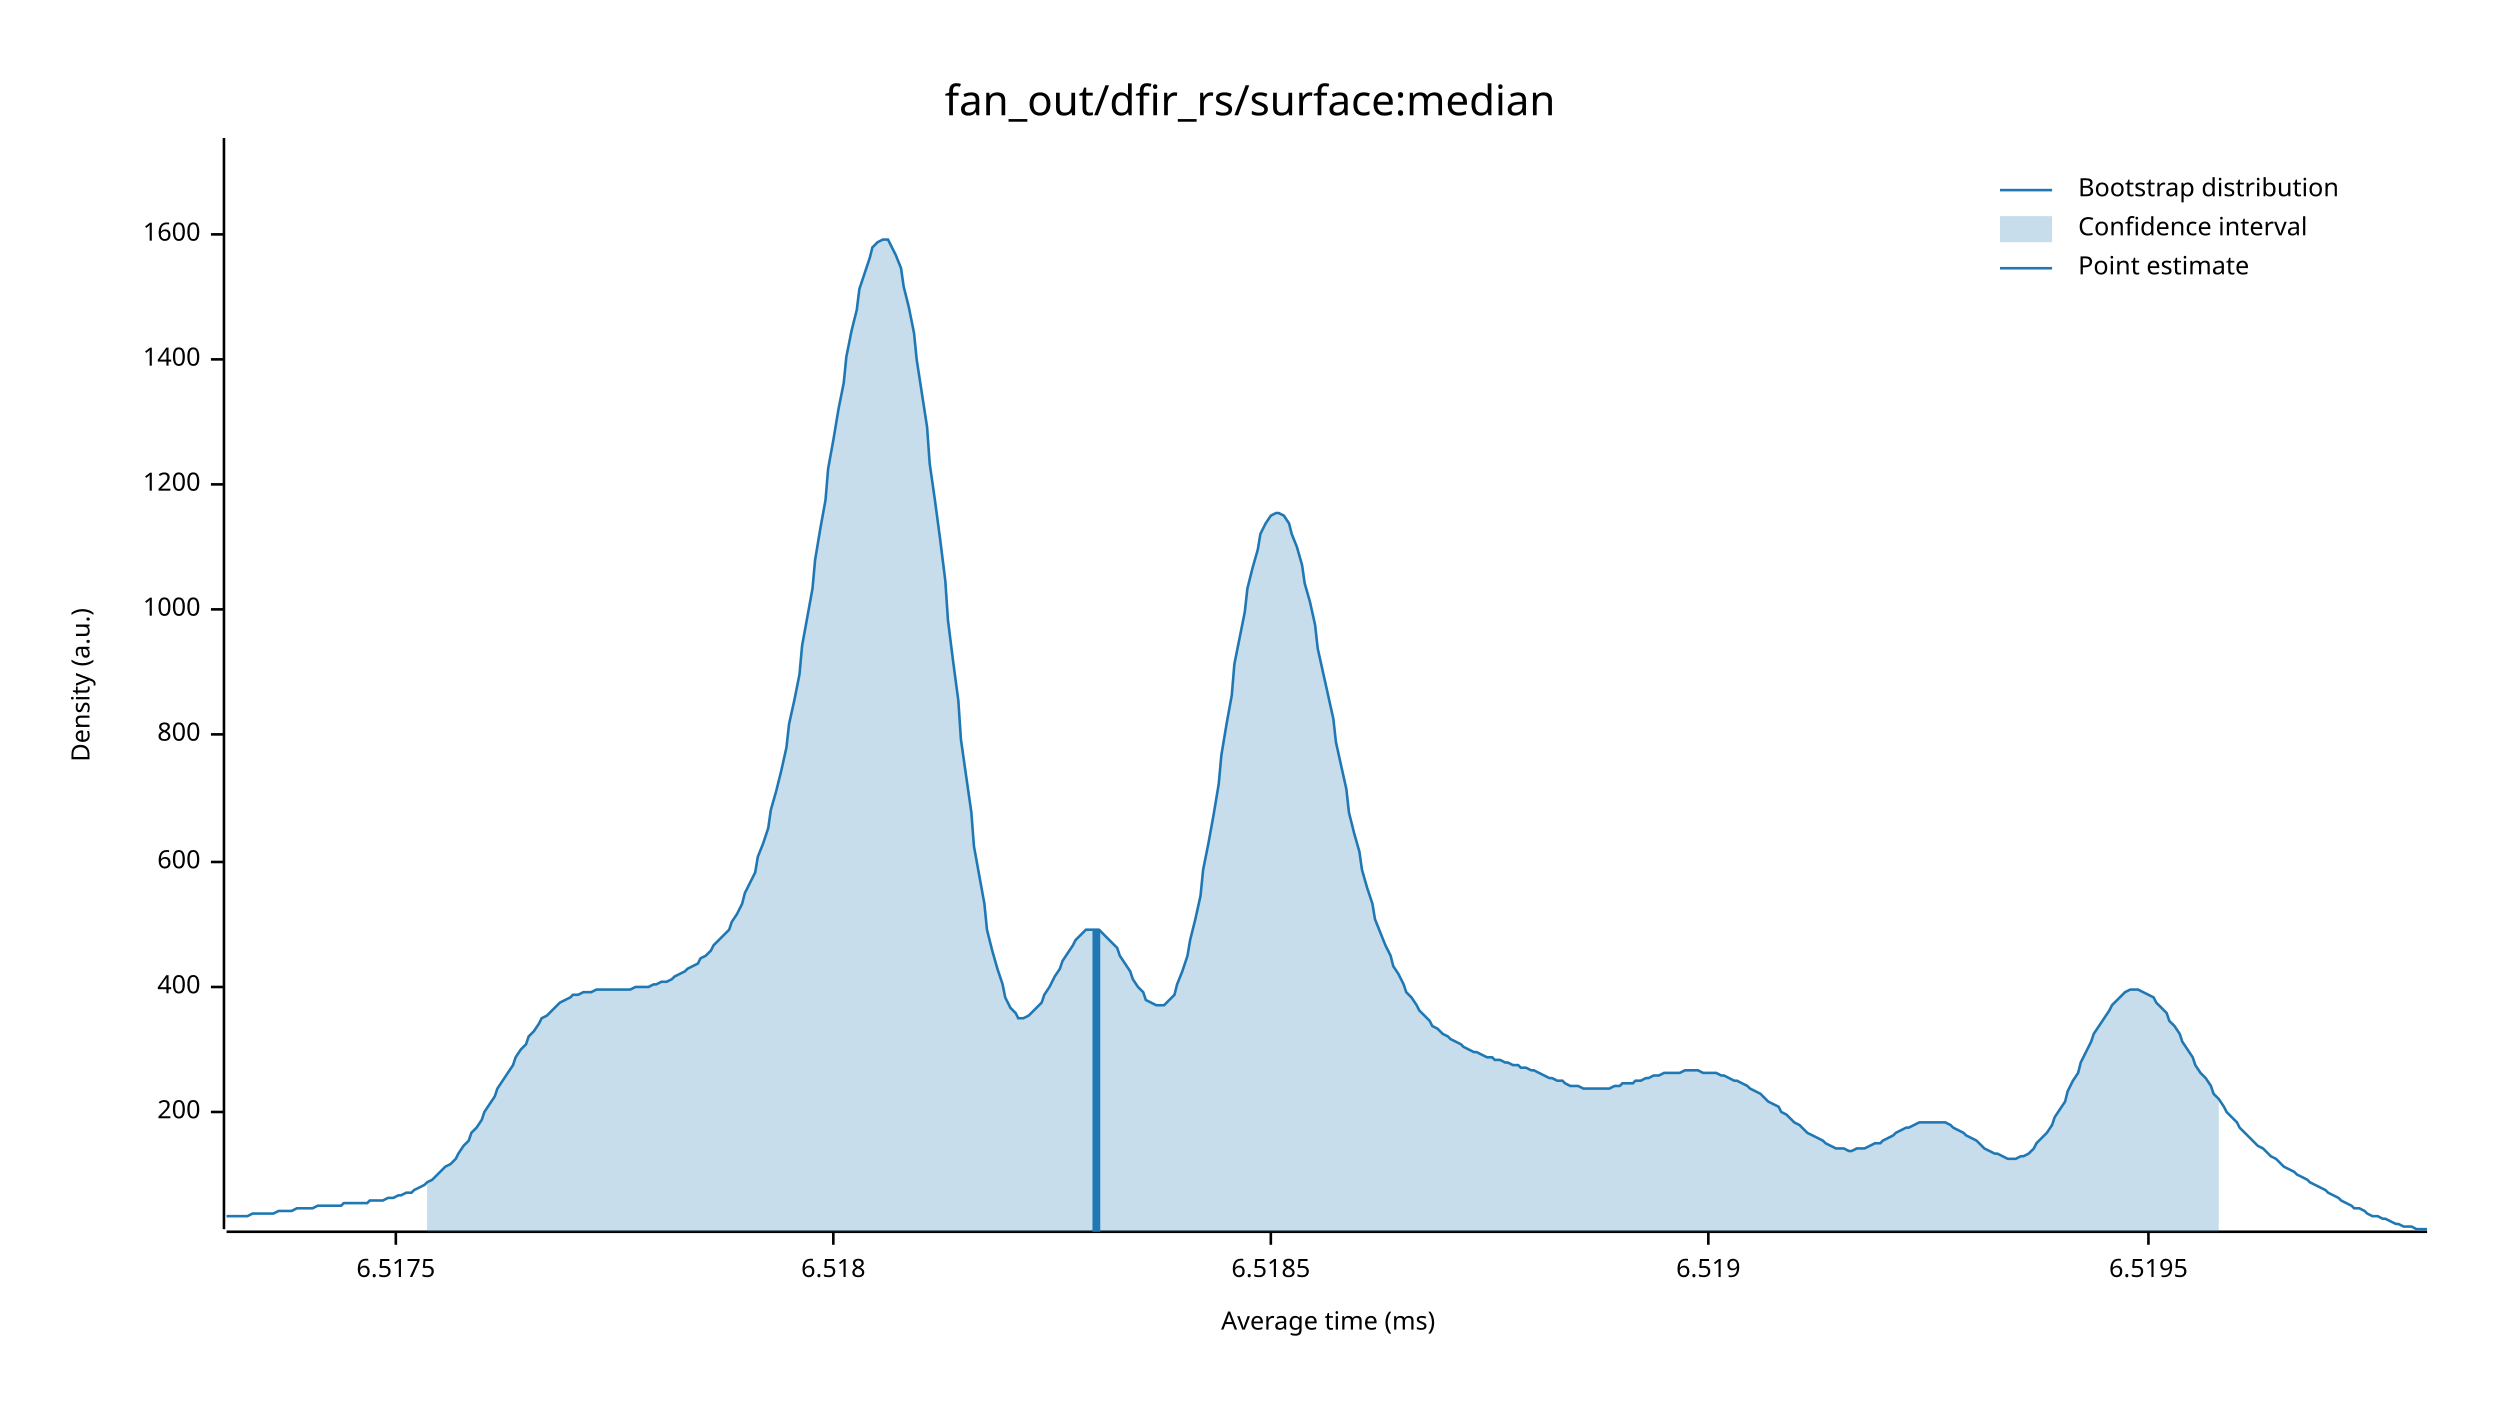
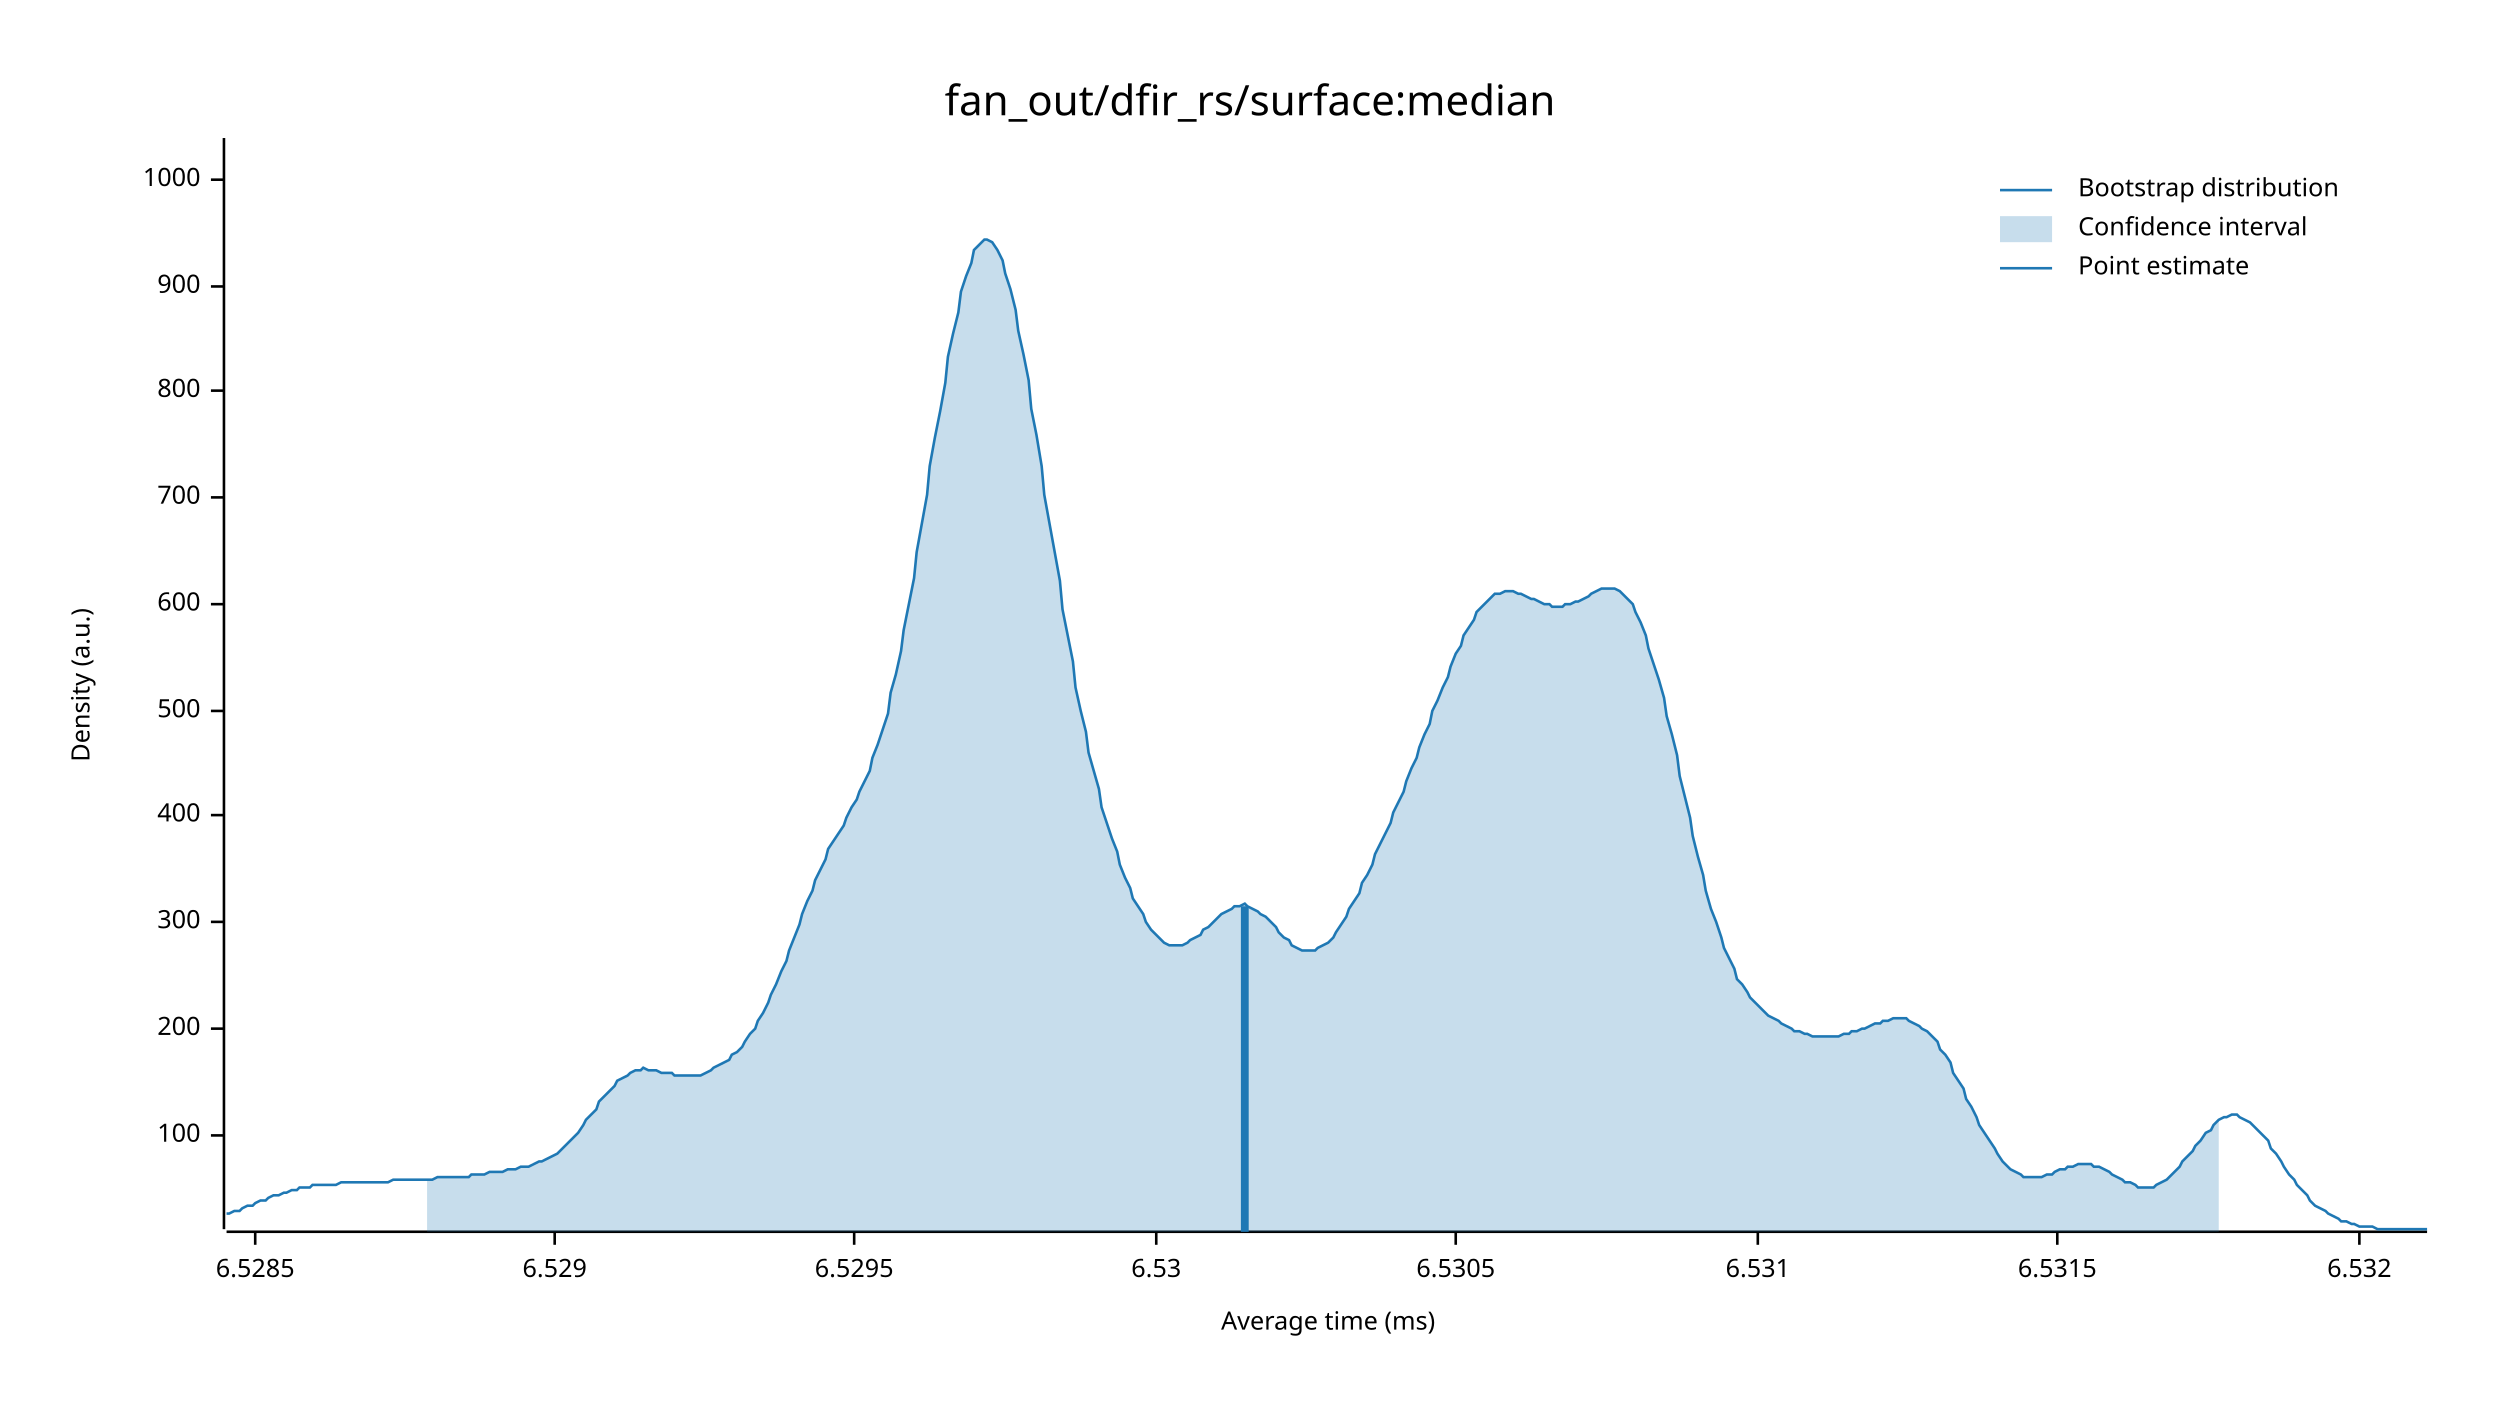
<svg xmlns="http://www.w3.org/2000/svg" width="960" height="540" viewBox="0 0 960 540">
  <text x="480" y="32" dy="0.76em" text-anchor="middle" font-family="sans-serif" font-size="16.129" opacity="1" fill="#000000">
fan_out/dfir_rs/surface:median
</text>
  <text x="27" y="263" dy="0.76em" text-anchor="middle" font-family="sans-serif" font-size="9.677" opacity="1" fill="#000000" transform="rotate(270, 27, 263)">
Density (a.u.)
</text>
  <text x="510" y="513" dy="-0.5ex" text-anchor="middle" font-family="sans-serif" font-size="9.677" opacity="1" fill="#000000">
Average time (ms)
</text>
  <polyline fill="none" opacity="1" stroke="#000000" stroke-width="1" points="86,53 86,472 " />
-   <text x="77" y="427" dy="0.5ex" text-anchor="end" font-family="sans-serif" font-size="9.677" opacity="1" fill="#000000">
+   <text x="77" y="436" dy="0.5ex" text-anchor="end" font-family="sans-serif" font-size="9.677" opacity="1" fill="#000000">
+ 100
+ </text>
+   <polyline fill="none" opacity="1" stroke="#000000" stroke-width="1" points="81,436 86,436 " />
+   <text x="77" y="395" dy="0.5ex" text-anchor="end" font-family="sans-serif" font-size="9.677" opacity="1" fill="#000000">
200
</text>
-   <polyline fill="none" opacity="1" stroke="#000000" stroke-width="1" points="81,427 86,427 " />
-   <text x="77" y="379" dy="0.5ex" text-anchor="end" font-family="sans-serif" font-size="9.677" opacity="1" fill="#000000">
+   <polyline fill="none" opacity="1" stroke="#000000" stroke-width="1" points="81,395 86,395 " />
+   <text x="77" y="354" dy="0.5ex" text-anchor="end" font-family="sans-serif" font-size="9.677" opacity="1" fill="#000000">
+ 300
+ </text>
+   <polyline fill="none" opacity="1" stroke="#000000" stroke-width="1" points="81,354 86,354 " />
+   <text x="77" y="313" dy="0.5ex" text-anchor="end" font-family="sans-serif" font-size="9.677" opacity="1" fill="#000000">
400
</text>
-   <polyline fill="none" opacity="1" stroke="#000000" stroke-width="1" points="81,379 86,379 " />
-   <text x="77" y="331" dy="0.5ex" text-anchor="end" font-family="sans-serif" font-size="9.677" opacity="1" fill="#000000">
+   <polyline fill="none" opacity="1" stroke="#000000" stroke-width="1" points="81,313 86,313 " />
+   <text x="77" y="273" dy="0.5ex" text-anchor="end" font-family="sans-serif" font-size="9.677" opacity="1" fill="#000000">
+ 500
+ </text>
+   <polyline fill="none" opacity="1" stroke="#000000" stroke-width="1" points="81,273 86,273 " />
+   <text x="77" y="232" dy="0.5ex" text-anchor="end" font-family="sans-serif" font-size="9.677" opacity="1" fill="#000000">
600
</text>
-   <polyline fill="none" opacity="1" stroke="#000000" stroke-width="1" points="81,331 86,331 " />
-   <text x="77" y="282" dy="0.5ex" text-anchor="end" font-family="sans-serif" font-size="9.677" opacity="1" fill="#000000">
+   <polyline fill="none" opacity="1" stroke="#000000" stroke-width="1" points="81,232 86,232 " />
+   <text x="77" y="191" dy="0.5ex" text-anchor="end" font-family="sans-serif" font-size="9.677" opacity="1" fill="#000000">
+ 700
+ </text>
+   <polyline fill="none" opacity="1" stroke="#000000" stroke-width="1" points="81,191 86,191 " />
+   <text x="77" y="150" dy="0.5ex" text-anchor="end" font-family="sans-serif" font-size="9.677" opacity="1" fill="#000000">
800
</text>
-   <polyline fill="none" opacity="1" stroke="#000000" stroke-width="1" points="81,282 86,282 " />
-   <text x="77" y="234" dy="0.5ex" text-anchor="end" font-family="sans-serif" font-size="9.677" opacity="1" fill="#000000">
+   <polyline fill="none" opacity="1" stroke="#000000" stroke-width="1" points="81,150 86,150 " />
+   <text x="77" y="110" dy="0.5ex" text-anchor="end" font-family="sans-serif" font-size="9.677" opacity="1" fill="#000000">
+ 900
+ </text>
+   <polyline fill="none" opacity="1" stroke="#000000" stroke-width="1" points="81,110 86,110 " />
+   <text x="77" y="69" dy="0.5ex" text-anchor="end" font-family="sans-serif" font-size="9.677" opacity="1" fill="#000000">
1000
</text>
-   <polyline fill="none" opacity="1" stroke="#000000" stroke-width="1" points="81,234 86,234 " />
-   <text x="77" y="186" dy="0.5ex" text-anchor="end" font-family="sans-serif" font-size="9.677" opacity="1" fill="#000000">
- 1200
+   <polyline fill="none" opacity="1" stroke="#000000" stroke-width="1" points="81,69 86,69 " />
+   <polyline fill="none" opacity="1" stroke="#000000" stroke-width="1" points="87,473 932,473 " />
+   <text x="98" y="483" dy="0.76em" text-anchor="middle" font-family="sans-serif" font-size="9.677" opacity="1" fill="#000000">
+ 6.5285
</text>
-   <polyline fill="none" opacity="1" stroke="#000000" stroke-width="1" points="81,186 86,186 " />
-   <text x="77" y="138" dy="0.5ex" text-anchor="end" font-family="sans-serif" font-size="9.677" opacity="1" fill="#000000">
- 1400
+   <polyline fill="none" opacity="1" stroke="#000000" stroke-width="1" points="98,473 98,478 " />
+   <text x="213" y="483" dy="0.76em" text-anchor="middle" font-family="sans-serif" font-size="9.677" opacity="1" fill="#000000">
+ 6.529
</text>
-   <polyline fill="none" opacity="1" stroke="#000000" stroke-width="1" points="81,138 86,138 " />
-   <text x="77" y="90" dy="0.5ex" text-anchor="end" font-family="sans-serif" font-size="9.677" opacity="1" fill="#000000">
- 1600
+   <polyline fill="none" opacity="1" stroke="#000000" stroke-width="1" points="213,473 213,478 " />
+   <text x="328" y="483" dy="0.76em" text-anchor="middle" font-family="sans-serif" font-size="9.677" opacity="1" fill="#000000">
+ 6.5295
</text>
-   <polyline fill="none" opacity="1" stroke="#000000" stroke-width="1" points="81,90 86,90 " />
-   <polyline fill="none" opacity="1" stroke="#000000" stroke-width="1" points="87,473 932,473 " />
-   <text x="152" y="483" dy="0.76em" text-anchor="middle" font-family="sans-serif" font-size="9.677" opacity="1" fill="#000000">
- 6.5175
+   <polyline fill="none" opacity="1" stroke="#000000" stroke-width="1" points="328,473 328,478 " />
+   <text x="444" y="483" dy="0.76em" text-anchor="middle" font-family="sans-serif" font-size="9.677" opacity="1" fill="#000000">
+ 6.53
</text>
-   <polyline fill="none" opacity="1" stroke="#000000" stroke-width="1" points="152,473 152,478 " />
-   <text x="320" y="483" dy="0.76em" text-anchor="middle" font-family="sans-serif" font-size="9.677" opacity="1" fill="#000000">
- 6.518
+   <polyline fill="none" opacity="1" stroke="#000000" stroke-width="1" points="444,473 444,478 " />
+   <text x="559" y="483" dy="0.76em" text-anchor="middle" font-family="sans-serif" font-size="9.677" opacity="1" fill="#000000">
+ 6.5305
</text>
-   <polyline fill="none" opacity="1" stroke="#000000" stroke-width="1" points="320,473 320,478 " />
-   <text x="488" y="483" dy="0.76em" text-anchor="middle" font-family="sans-serif" font-size="9.677" opacity="1" fill="#000000">
- 6.5185
+   <polyline fill="none" opacity="1" stroke="#000000" stroke-width="1" points="559,473 559,478 " />
+   <text x="675" y="483" dy="0.76em" text-anchor="middle" font-family="sans-serif" font-size="9.677" opacity="1" fill="#000000">
+ 6.531
</text>
-   <polyline fill="none" opacity="1" stroke="#000000" stroke-width="1" points="488,473 488,478 " />
-   <text x="656" y="483" dy="0.76em" text-anchor="middle" font-family="sans-serif" font-size="9.677" opacity="1" fill="#000000">
- 6.519
+   <polyline fill="none" opacity="1" stroke="#000000" stroke-width="1" points="675,473 675,478 " />
+   <text x="790" y="483" dy="0.76em" text-anchor="middle" font-family="sans-serif" font-size="9.677" opacity="1" fill="#000000">
+ 6.5315
</text>
-   <polyline fill="none" opacity="1" stroke="#000000" stroke-width="1" points="656,473 656,478 " />
-   <text x="825" y="483" dy="0.76em" text-anchor="middle" font-family="sans-serif" font-size="9.677" opacity="1" fill="#000000">
- 6.5195
+   <polyline fill="none" opacity="1" stroke="#000000" stroke-width="1" points="790,473 790,478 " />
+   <text x="906" y="483" dy="0.76em" text-anchor="middle" font-family="sans-serif" font-size="9.677" opacity="1" fill="#000000">
+ 6.532
</text>
-   <polyline fill="none" opacity="1" stroke="#000000" stroke-width="1" points="825,473 825,478 " />
-   <polyline fill="none" opacity="1" stroke="#1F78B4" stroke-width="1" points="87,467 88,467 90,467 92,467 93,467 95,467 97,466 98,466 100,466 102,466 103,466 105,466 107,465 109,465 110,465 112,465 114,464 115,464 117,464 119,464 120,464 122,463 124,463 125,463 127,463 129,463 131,463 132,462 134,462 136,462 137,462 139,462 141,462 142,461 144,461 146,461 147,461 149,460 151,460 153,459 154,459 156,458 158,458 159,457 161,456 163,455 164,454 166,453 168,451 169,450 171,448 173,447 175,445 176,443 178,440 180,438 181,435 183,433 185,430 186,427 188,424 190,421 191,418 193,415 195,412 197,409 198,406 200,403 202,401 203,398 205,396 207,393 208,391 210,390 212,388 214,386 215,385 217,384 219,383 220,382 222,382 224,381 225,381 227,381 229,380 230,380 232,380 234,380 236,380 237,380 239,380 241,380 242,380 244,379 246,379 247,379 249,379 251,378 252,378 254,377 256,377 258,376 259,375 261,374 263,373 264,372 266,371 268,370 269,368 271,367 273,365 274,363 276,361 278,359 280,357 281,354 283,351 285,347 286,343 288,339 290,335 291,329 293,324 295,318 296,311 298,304 300,296 302,287 303,278 305,269 307,259 308,248 310,237 312,226 313,215 315,203 317,192 318,180 320,169 322,157 324,147 325,137 327,127 329,119 330,111 332,105 334,99 335,95 337,93 339,92 341,92 342,94 344,98 346,103 347,110 349,118 351,128 352,138 354,151 356,164 357,178 359,192 361,207 363,223 364,238 366,254 368,269 369,284 371,298 373,312 374,325 376,336 378,347 379,357 381,365 383,372 385,378 386,383 388,387 390,389 391,391 393,391 395,390 396,389 398,387 400,385 401,382 403,379 405,375 407,372 408,369 410,366 412,363 413,361 415,359 417,357 418,357 420,357 422,357 423,358 425,360 427,362 429,364 430,367 432,370 434,373 435,376 437,379 439,381 440,384 442,385 444,386 445,386 447,386 449,384 451,382 452,378 454,373 456,367 457,361 459,353 461,344 462,334 464,324 466,313 468,301 469,290 471,278 473,267 474,255 476,245 478,235 479,226 481,218 483,211 484,205 486,201 488,198 490,197 491,197 493,198 495,201 496,205 498,210 500,217 501,224 503,231 505,240 506,249 508,258 510,267 512,276 513,285 515,294 517,303 518,312 520,320 522,327 523,334 525,341 527,347 528,353 530,358 532,363 534,367 535,371 537,374 539,378 540,381 542,383 544,386 545,388 547,390 549,392 550,394 552,395 554,397 556,398 557,399 559,400 561,401 562,402 564,403 566,404 567,404 569,405 571,406 573,406 574,407 576,407 578,408 579,408 581,409 583,409 584,410 586,410 588,411 589,411 591,412 593,413 595,414 596,414 598,415 600,415 601,416 603,417 605,417 606,417 608,418 610,418 611,418 613,418 615,418 617,418 618,418 620,417 622,417 623,416 625,416 627,416 628,415 630,415 632,414 633,414 635,413 637,413 639,412 640,412 642,412 644,412 645,412 647,411 649,411 650,411 652,411 654,412 655,412 657,412 659,412 661,413 662,413 664,414 666,415 667,415 669,416 671,417 672,418 674,419 676,420 677,421 679,423 681,424 683,425 684,427 686,428 688,430 689,431 691,432 693,434 694,435 696,436 698,437 700,438 701,439 703,440 705,441 706,441 708,441 710,442 711,442 713,441 715,441 716,441 718,440 720,439 722,439 723,438 725,437 727,436 728,435 730,434 732,433 733,433 735,432 737,431 738,431 740,431 742,431 744,431 745,431 747,431 749,432 750,433 752,434 754,435 755,436 757,437 759,438 760,439 762,441 764,442 766,443 767,443 769,444 771,445 772,445 774,445 776,444 777,444 779,443 781,441 782,439 784,437 786,435 788,432 789,429 791,426 793,423 794,419 796,415 798,412 799,408 801,404 803,400 804,397 806,394 808,391 810,388 811,386 813,384 815,382 816,381 818,380 820,380 821,380 823,381 825,382 827,383 828,385 830,387 832,389 833,392 835,394 837,397 838,400 840,403 842,406 843,409 845,412 847,414 849,417 850,420 852,422 854,425 855,427 857,429 859,431 860,433 862,435 864,437 865,438 867,440 869,441 871,443 872,444 874,445 876,447 877,448 879,449 881,450 882,451 884,452 886,453 887,454 889,455 891,456 893,457 894,458 896,459 898,460 899,461 901,462 903,463 904,464 906,464 908,465 909,466 911,467 913,467 915,468 916,468 918,469 920,470 921,470 923,471 925,471 926,471 928,472 930,472 932,472 " />
-   <polygon opacity="0.25" fill="#1F78B4" points="164,454 166,453 168,451 169,450 171,448 173,447 175,445 176,443 178,440 180,438 181,435 183,433 185,430 186,427 188,424 190,421 191,418 193,415 195,412 197,409 198,406 200,403 202,401 203,398 205,396 207,393 208,391 210,390 212,388 214,386 215,385 217,384 219,383 220,382 222,382 224,381 225,381 227,381 229,380 230,380 232,380 234,380 236,380 237,380 239,380 241,380 242,380 244,379 246,379 247,379 249,379 251,378 252,378 254,377 256,377 258,376 259,375 261,374 263,373 264,372 266,371 268,370 269,368 271,367 273,365 274,363 276,361 278,359 280,357 281,354 283,351 285,347 286,343 288,339 290,335 291,329 293,324 295,318 296,311 298,304 300,296 302,287 303,278 305,269 307,259 308,248 310,237 312,226 313,215 315,203 317,192 318,180 320,169 322,157 324,147 325,137 327,127 329,119 330,111 332,105 334,99 335,95 337,93 339,92 341,92 342,94 344,98 346,103 347,110 349,118 351,128 352,138 354,151 356,164 357,178 359,192 361,207 363,223 364,238 366,254 368,269 369,284 371,298 373,312 374,325 376,336 378,347 379,357 381,365 383,372 385,378 386,383 388,387 390,389 391,391 393,391 395,390 396,389 398,387 400,385 401,382 403,379 405,375 407,372 408,369 410,366 412,363 413,361 415,359 417,357 418,357 420,357 422,357 423,358 425,360 427,362 429,364 430,367 432,370 434,373 435,376 437,379 439,381 440,384 442,385 444,386 445,386 447,386 449,384 451,382 452,378 454,373 456,367 457,361 459,353 461,344 462,334 464,324 466,313 468,301 469,290 471,278 473,267 474,255 476,245 478,235 479,226 481,218 483,211 484,205 486,201 488,198 490,197 491,197 493,198 495,201 496,205 498,210 500,217 501,224 503,231 505,240 506,249 508,258 510,267 512,276 513,285 515,294 517,303 518,312 520,320 522,327 523,334 525,341 527,347 528,353 530,358 532,363 534,367 535,371 537,374 539,378 540,381 542,383 544,386 545,388 547,390 549,392 550,394 552,395 554,397 556,398 557,399 559,400 561,401 562,402 564,403 566,404 567,404 569,405 571,406 573,406 574,407 576,407 578,408 579,408 581,409 583,409 584,410 586,410 588,411 589,411 591,412 593,413 595,414 596,414 598,415 600,415 601,416 603,417 605,417 606,417 608,418 610,418 611,418 613,418 615,418 617,418 618,418 620,417 622,417 623,416 625,416 627,416 628,415 630,415 632,414 633,414 635,413 637,413 639,412 640,412 642,412 644,412 645,412 647,411 649,411 650,411 652,411 654,412 655,412 657,412 659,412 661,413 662,413 664,414 666,415 667,415 669,416 671,417 672,418 674,419 676,420 677,421 679,423 681,424 683,425 684,427 686,428 688,430 689,431 691,432 693,434 694,435 696,436 698,437 700,438 701,439 703,440 705,441 706,441 708,441 710,442 711,442 713,441 715,441 716,441 718,440 720,439 722,439 723,438 725,437 727,436 728,435 730,434 732,433 733,433 735,432 737,431 738,431 740,431 742,431 744,431 745,431 747,431 749,432 750,433 752,434 754,435 755,436 757,437 759,438 760,439 762,441 764,442 766,443 767,443 769,444 771,445 772,445 774,445 776,444 777,444 779,443 781,441 782,439 784,437 786,435 788,432 789,429 791,426 793,423 794,419 796,415 798,412 799,408 801,404 803,400 804,397 806,394 808,391 810,388 811,386 813,384 815,382 816,381 818,380 820,380 821,380 823,381 825,382 827,383 828,385 830,387 832,389 833,392 835,394 837,397 838,400 840,403 842,406 843,409 845,412 847,414 849,417 850,420 852,422 852,473 164,473 " />
-   <polyline fill="none" opacity="1" stroke="#1F78B4" stroke-width="3" points="421,473 421,357 " />
+   <polyline fill="none" opacity="1" stroke="#000000" stroke-width="1" points="906,473 906,478 " />
+   <polyline fill="none" opacity="1" stroke="#1F78B4" stroke-width="1" points="87,466 88,466 90,465 92,465 93,464 95,463 97,463 98,462 100,461 102,461 103,460 105,459 107,459 109,458 110,458 112,457 114,457 115,456 117,456 119,456 120,455 122,455 124,455 125,455 127,455 129,455 131,454 132,454 134,454 136,454 137,454 139,454 141,454 142,454 144,454 146,454 147,454 149,454 151,453 153,453 154,453 156,453 158,453 159,453 161,453 163,453 164,453 166,453 168,452 169,452 171,452 173,452 175,452 176,452 178,452 180,452 181,451 183,451 185,451 186,451 188,450 190,450 191,450 193,450 195,449 197,449 198,449 200,448 202,448 203,448 205,447 207,446 208,446 210,445 212,444 214,443 215,442 217,440 219,438 220,437 222,435 224,432 225,430 227,428 229,426 230,423 232,421 234,419 236,417 237,415 239,414 241,413 242,412 244,411 246,411 247,410 249,411 251,411 252,411 254,412 256,412 258,412 259,413 261,413 263,413 264,413 266,413 268,413 269,413 271,412 273,411 274,410 276,409 278,408 280,407 281,405 283,404 285,402 286,400 288,397 290,395 291,392 293,389 295,385 296,382 298,378 300,373 302,369 303,365 305,360 307,355 308,351 310,346 312,342 313,338 315,334 317,330 318,326 320,323 322,320 324,317 325,314 327,310 329,307 330,304 332,300 334,296 335,291 337,286 339,280 341,274 342,266 344,259 346,250 347,242 349,232 351,222 352,212 354,201 356,190 357,179 359,168 361,158 363,147 364,137 366,128 368,120 369,112 371,106 373,101 374,96 376,94 378,92 379,92 381,93 383,96 385,100 386,105 388,111 390,119 391,127 393,136 395,146 396,157 398,167 400,179 401,190 403,201 405,212 407,223 408,234 410,244 412,254 413,264 415,273 417,281 418,289 420,296 422,303 423,310 425,316 427,322 429,327 430,332 432,337 434,341 435,345 437,348 439,351 440,354 442,357 444,359 445,360 447,362 449,363 451,363 452,363 454,363 456,362 457,361 459,360 461,359 462,357 464,356 466,354 468,352 469,351 471,350 473,349 474,348 476,348 478,347 479,348 481,349 483,350 484,351 486,352 488,354 490,356 491,358 493,360 495,361 496,363 498,364 500,365 501,365 503,365 505,365 506,364 508,363 510,362 512,360 513,358 515,355 517,352 518,349 520,346 522,343 523,339 525,336 527,332 528,328 530,324 532,320 534,316 535,312 537,308 539,304 540,300 542,295 544,291 545,287 547,282 549,278 550,273 552,269 554,264 556,260 557,256 559,251 561,248 562,244 564,241 566,238 567,235 569,233 571,231 573,229 574,228 576,228 578,227 579,227 581,227 583,228 584,228 586,229 588,230 589,230 591,231 593,232 595,232 596,233 598,233 600,233 601,232 603,232 605,231 606,231 608,230 610,229 611,228 613,227 615,226 617,226 618,226 620,226 622,227 623,228 625,230 627,232 628,235 630,239 632,244 633,249 635,255 637,261 639,268 640,275 642,282 644,290 645,298 647,306 649,314 650,321 652,329 654,336 655,342 657,349 659,354 661,360 662,364 664,368 666,372 667,376 669,378 671,381 672,383 674,385 676,387 677,388 679,390 681,391 683,392 684,393 686,394 688,395 689,396 691,396 693,397 694,397 696,398 698,398 700,398 701,398 703,398 705,398 706,398 708,397 710,397 711,396 713,396 715,395 716,395 718,394 720,393 722,393 723,392 725,392 727,391 728,391 730,391 732,391 733,392 735,393 737,394 738,395 740,396 742,398 744,400 745,403 747,405 749,408 750,412 752,415 754,418 755,422 757,425 759,429 760,432 762,435 764,438 766,441 767,443 769,446 771,448 772,449 774,450 776,451 777,452 779,452 781,452 782,452 784,452 786,451 788,451 789,450 791,449 793,449 794,448 796,448 798,447 799,447 801,447 803,447 804,448 806,448 808,449 810,450 811,451 813,452 815,453 816,454 818,454 820,455 821,456 823,456 825,456 827,456 828,455 830,454 832,453 833,452 835,450 837,448 838,446 840,444 842,442 843,440 845,438 847,435 849,434 850,432 852,430 854,429 855,429 857,428 859,428 860,429 862,430 864,431 865,432 867,434 869,436 871,438 872,441 874,443 876,446 877,448 879,451 881,453 882,455 884,457 886,459 887,461 889,463 891,464 893,465 894,466 896,467 898,468 899,469 901,469 903,470 904,470 906,471 908,471 909,471 911,471 913,472 915,472 916,472 918,472 920,472 921,472 923,472 925,472 926,472 928,472 930,472 932,472 " />
+   <polygon opacity="0.25" fill="#1F78B4" points="164,453 166,453 168,452 169,452 171,452 173,452 175,452 176,452 178,452 180,452 181,451 183,451 185,451 186,451 188,450 190,450 191,450 193,450 195,449 197,449 198,449 200,448 202,448 203,448 205,447 207,446 208,446 210,445 212,444 214,443 215,442 217,440 219,438 220,437 222,435 224,432 225,430 227,428 229,426 230,423 232,421 234,419 236,417 237,415 239,414 241,413 242,412 244,411 246,411 247,410 249,411 251,411 252,411 254,412 256,412 258,412 259,413 261,413 263,413 264,413 266,413 268,413 269,413 271,412 273,411 274,410 276,409 278,408 280,407 281,405 283,404 285,402 286,400 288,397 290,395 291,392 293,389 295,385 296,382 298,378 300,373 302,369 303,365 305,360 307,355 308,351 310,346 312,342 313,338 315,334 317,330 318,326 320,323 322,320 324,317 325,314 327,310 329,307 330,304 332,300 334,296 335,291 337,286 339,280 341,274 342,266 344,259 346,250 347,242 349,232 351,222 352,212 354,201 356,190 357,179 359,168 361,158 363,147 364,137 366,128 368,120 369,112 371,106 373,101 374,96 376,94 378,92 379,92 381,93 383,96 385,100 386,105 388,111 390,119 391,127 393,136 395,146 396,157 398,167 400,179 401,190 403,201 405,212 407,223 408,234 410,244 412,254 413,264 415,273 417,281 418,289 420,296 422,303 423,310 425,316 427,322 429,327 430,332 432,337 434,341 435,345 437,348 439,351 440,354 442,357 444,359 445,360 447,362 449,363 451,363 452,363 454,363 456,362 457,361 459,360 461,359 462,357 464,356 466,354 468,352 469,351 471,350 473,349 474,348 476,348 478,347 479,348 481,349 483,350 484,351 486,352 488,354 490,356 491,358 493,360 495,361 496,363 498,364 500,365 501,365 503,365 505,365 506,364 508,363 510,362 512,360 513,358 515,355 517,352 518,349 520,346 522,343 523,339 525,336 527,332 528,328 530,324 532,320 534,316 535,312 537,308 539,304 540,300 542,295 544,291 545,287 547,282 549,278 550,273 552,269 554,264 556,260 557,256 559,251 561,248 562,244 564,241 566,238 567,235 569,233 571,231 573,229 574,228 576,228 578,227 579,227 581,227 583,228 584,228 586,229 588,230 589,230 591,231 593,232 595,232 596,233 598,233 600,233 601,232 603,232 605,231 606,231 608,230 610,229 611,228 613,227 615,226 617,226 618,226 620,226 622,227 623,228 625,230 627,232 628,235 630,239 632,244 633,249 635,255 637,261 639,268 640,275 642,282 644,290 645,298 647,306 649,314 650,321 652,329 654,336 655,342 657,349 659,354 661,360 662,364 664,368 666,372 667,376 669,378 671,381 672,383 674,385 676,387 677,388 679,390 681,391 683,392 684,393 686,394 688,395 689,396 691,396 693,397 694,397 696,398 698,398 700,398 701,398 703,398 705,398 706,398 708,397 710,397 711,396 713,396 715,395 716,395 718,394 720,393 722,393 723,392 725,392 727,391 728,391 730,391 732,391 733,392 735,393 737,394 738,395 740,396 742,398 744,400 745,403 747,405 749,408 750,412 752,415 754,418 755,422 757,425 759,429 760,432 762,435 764,438 766,441 767,443 769,446 771,448 772,449 774,450 776,451 777,452 779,452 781,452 782,452 784,452 786,451 788,451 789,450 791,449 793,449 794,448 796,448 798,447 799,447 801,447 803,447 804,448 806,448 808,449 810,450 811,451 813,452 815,453 816,454 818,454 820,455 821,456 823,456 825,456 827,456 828,455 830,454 832,453 833,452 835,450 837,448 838,446 840,444 842,442 843,440 845,438 847,435 849,434 850,432 852,430 852,473 164,473 " />
+   <polyline fill="none" opacity="1" stroke="#1F78B4" stroke-width="3" points="478,473 478,348 " />
  <text x="798" y="68" dy="0.76em" text-anchor="start" font-family="sans-serif" font-size="9.677" opacity="1" fill="#000000">
Bootstrap distribution
</text>
  <text x="798" y="83" dy="0.76em" text-anchor="start" font-family="sans-serif" font-size="9.677" opacity="1" fill="#000000">
Confidence interval
</text>
  <text x="798" y="98" dy="0.76em" text-anchor="start" font-family="sans-serif" font-size="9.677" opacity="1" fill="#000000">
Point estimate
</text>
  <polyline fill="none" opacity="1" stroke="#1F78B4" stroke-width="1" points="768,73 788,73 " />
  <rect x="768" y="83" width="20" height="10" opacity="0.25" fill="#1F78B4" stroke="none" />
  <polyline fill="none" opacity="1" stroke="#1F78B4" stroke-width="1" points="768,103 788,103 " />
</svg>
